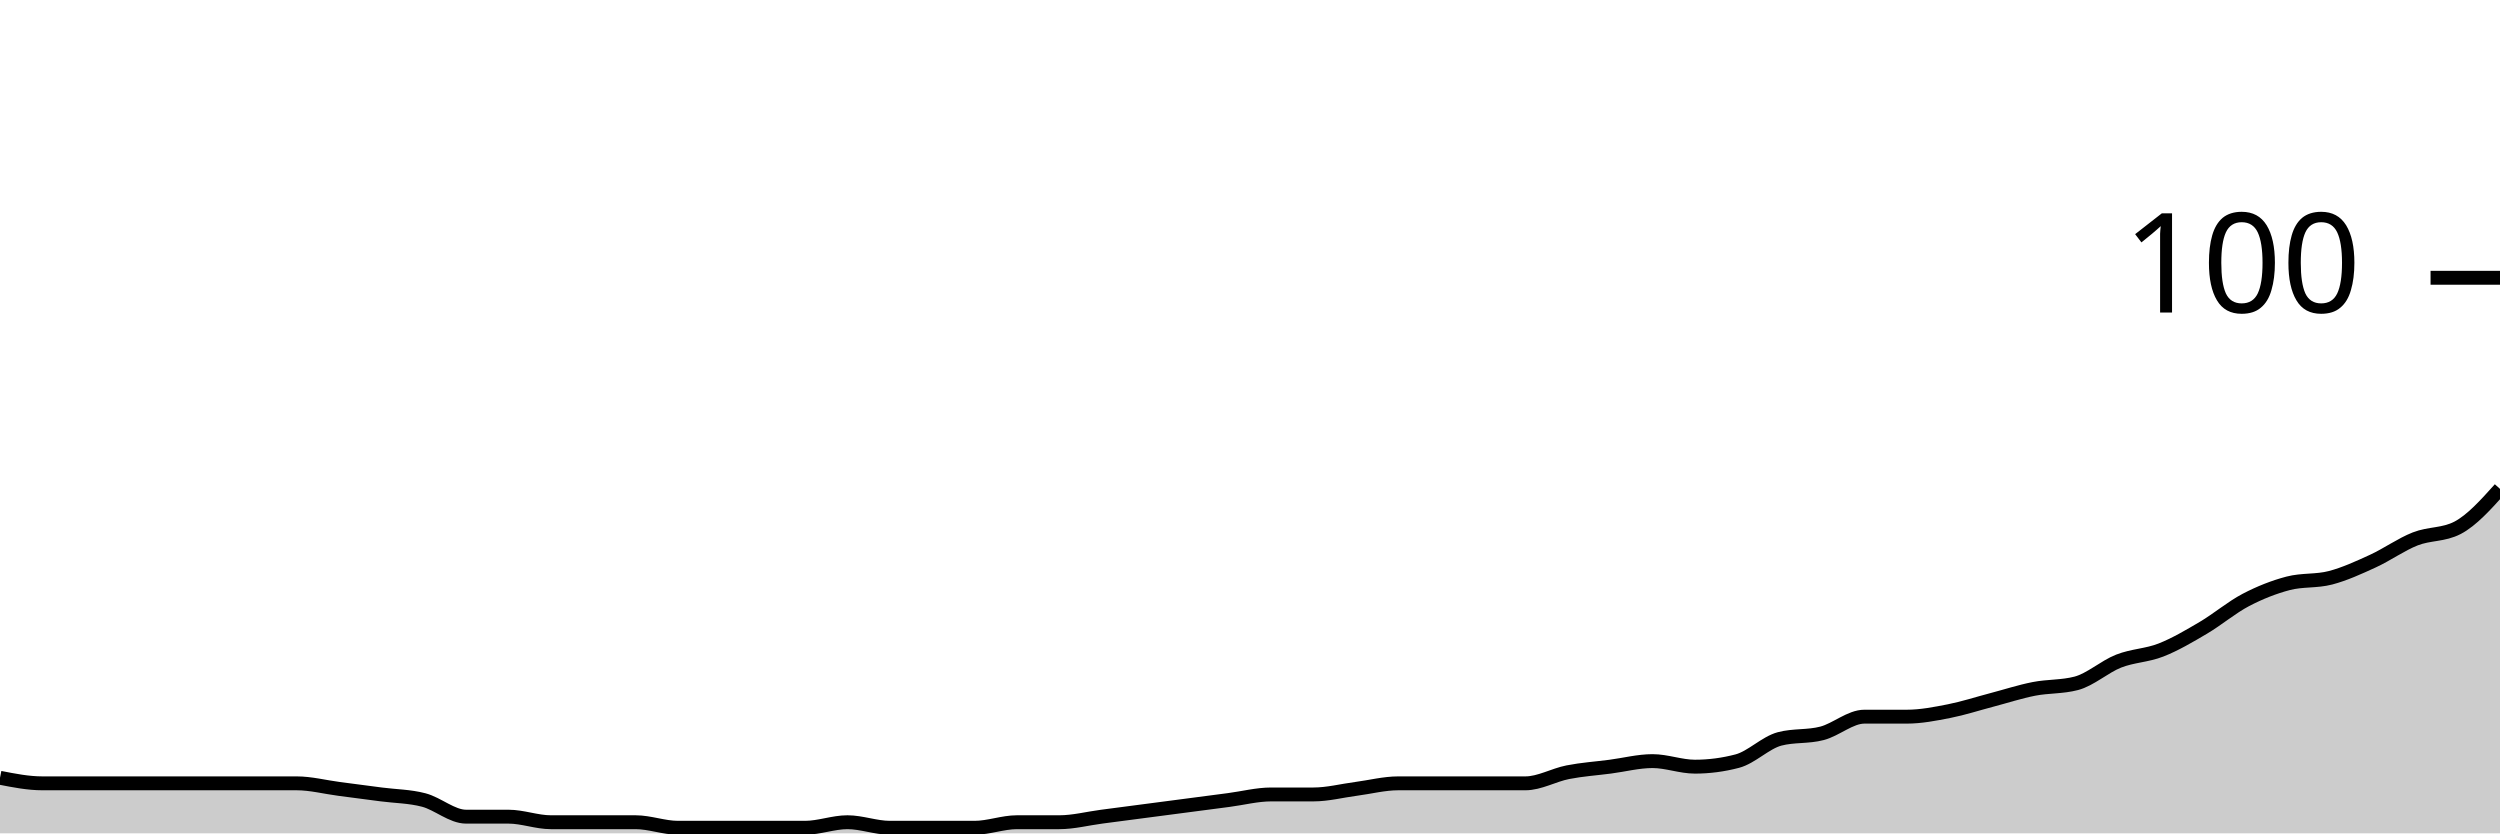
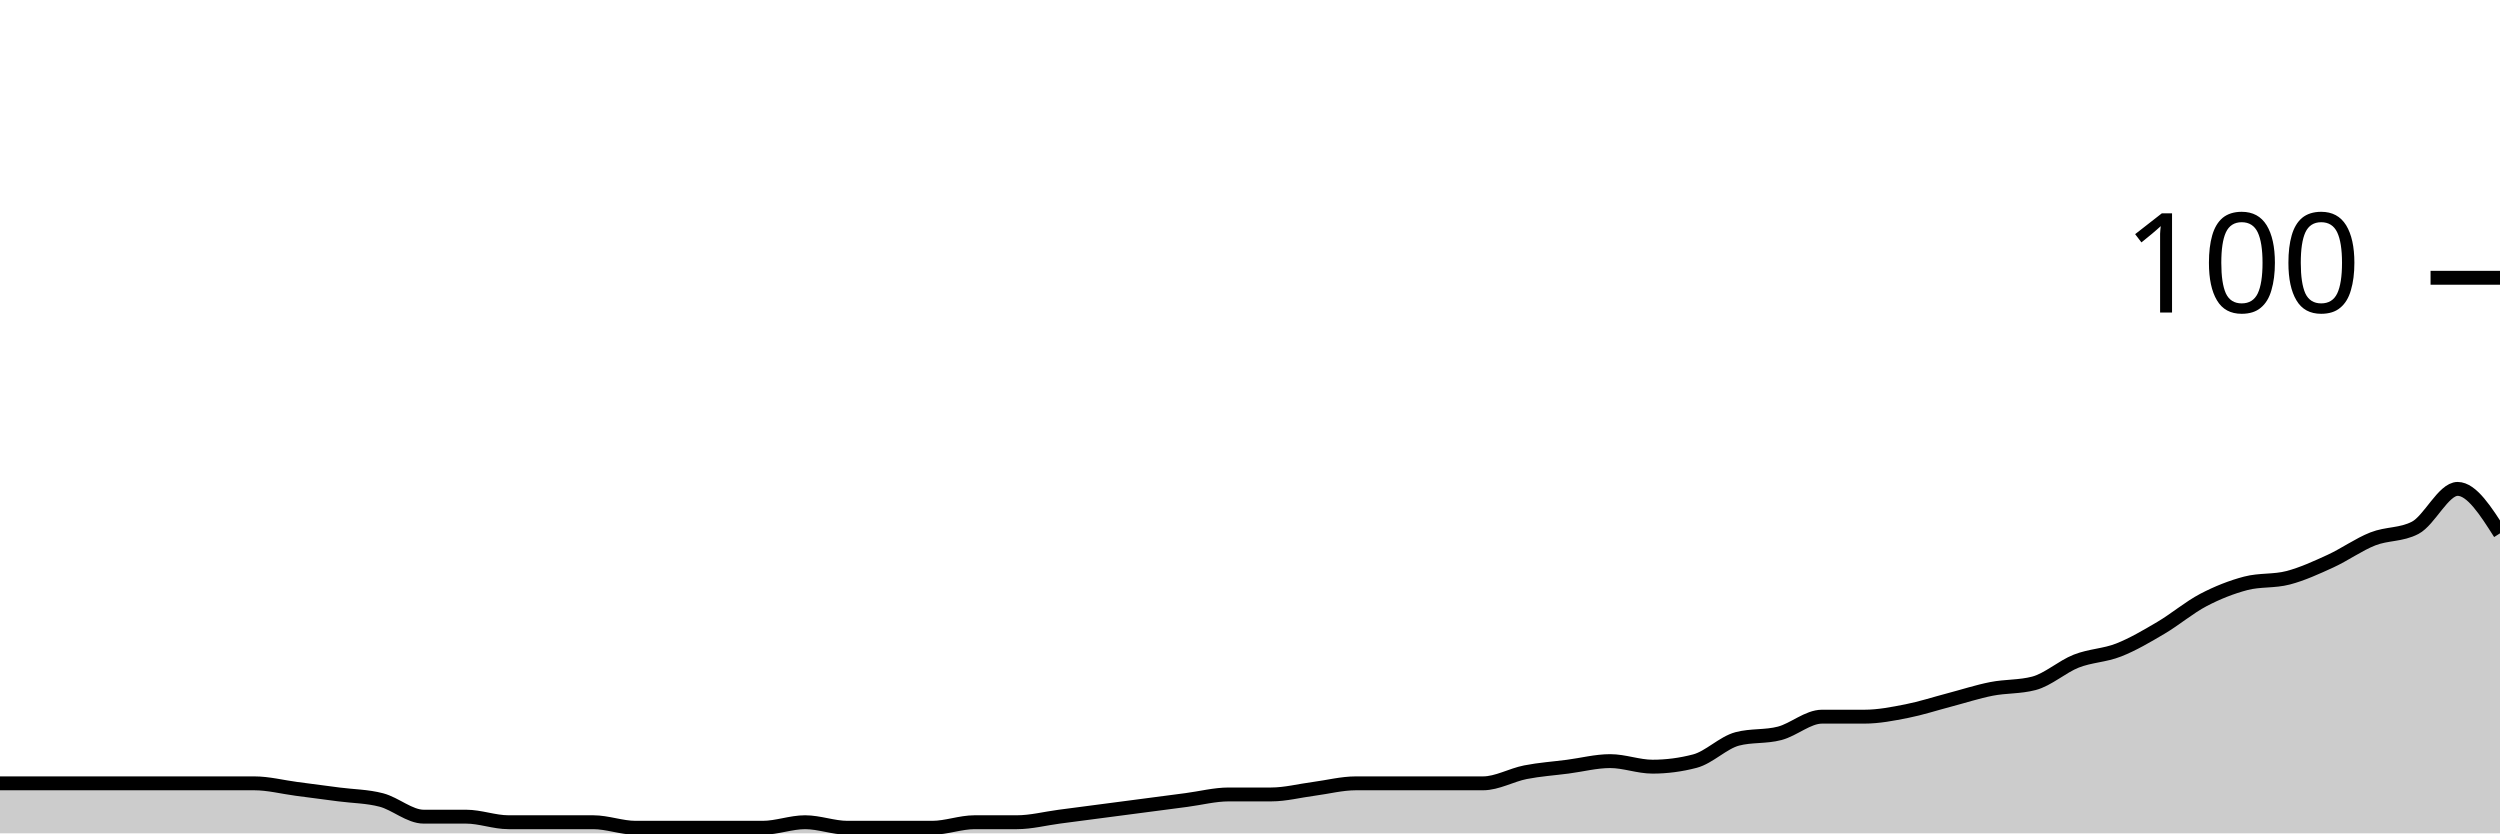
<svg xmlns="http://www.w3.org/2000/svg" viewBox="0 0 180 60">
  <g transform="translate(0,20)">
-     <path class="area" fill="rgba(0, 0, 0, 0.2)" d="M0,36C1.017,36.2,2.034,36.4,3.051,36.4C4.068,36.4,5.085,36.4,6.102,36.4C7.119,36.4,8.136,36.4,9.153,36.4C10.169,36.4,11.186,36.4,12.203,36.4C13.22,36.4,14.237,36.4,15.254,36.4C16.271,36.4,17.288,36.4,18.305,36.4C19.322,36.4,20.339,36.4,21.356,36.4C22.373,36.4,23.39,36.667,24.407,36.8C25.424,36.933,26.441,37.067,27.458,37.2C28.475,37.333,29.492,37.333,30.508,37.6C31.525,37.867,32.542,38.8,33.559,38.8C34.576,38.8,35.593,38.8,36.61,38.8C37.627,38.8,38.644,39.2,39.661,39.2C40.678,39.2,41.695,39.2,42.712,39.2C43.729,39.2,44.746,39.2,45.763,39.2C46.78,39.2,47.797,39.6,48.814,39.6C49.831,39.6,50.847,39.6,51.864,39.6C52.881,39.6,53.898,39.6,54.915,39.6C55.932,39.6,56.949,39.6,57.966,39.6C58.983,39.6,60,39.2,61.017,39.2C62.034,39.2,63.051,39.6,64.068,39.6C65.085,39.6,66.102,39.6,67.119,39.6C68.136,39.6,69.153,39.6,70.169,39.6C71.186,39.6,72.203,39.2,73.22,39.2C74.237,39.2,75.254,39.2,76.271,39.2C77.288,39.2,78.305,38.933,79.322,38.8C80.339,38.667,81.356,38.533,82.373,38.4C83.39,38.267,84.407,38.133,85.424,38C86.441,37.867,87.458,37.733,88.475,37.6C89.492,37.467,90.508,37.2,91.525,37.2C92.542,37.2,93.559,37.2,94.576,37.2C95.593,37.2,96.61,36.933,97.627,36.8C98.644,36.667,99.661,36.4,100.678,36.4C101.695,36.4,102.712,36.4,103.729,36.4C104.746,36.4,105.763,36.4,106.78,36.4C107.797,36.4,108.814,36.4,109.831,36.4C110.847,36.4,111.864,35.8,112.881,35.6C113.898,35.4,114.915,35.333,115.932,35.2C116.949,35.067,117.966,34.8,118.983,34.8C120,34.8,121.017,35.2,122.034,35.2C123.051,35.2,124.068,35.067,125.085,34.8C126.102,34.533,127.119,33.467,128.136,33.2C129.153,32.933,130.169,33.067,131.186,32.8C132.203,32.533,133.22,31.6,134.237,31.6C135.254,31.6,136.271,31.6,137.288,31.6C138.305,31.6,139.322,31.4,140.339,31.2C141.356,31,142.373,30.667,143.39,30.4C144.407,30.133,145.424,29.8,146.441,29.6C147.458,29.4,148.475,29.467,149.492,29.2C150.508,28.933,151.525,28,152.542,27.6C153.559,27.2,154.576,27.2,155.593,26.8C156.61,26.4,157.627,25.8,158.644,25.2C159.661,24.6,160.678,23.733,161.695,23.2C162.712,22.667,163.729,22.267,164.746,22C165.763,21.733,166.78,21.867,167.797,21.6C168.814,21.333,169.831,20.867,170.847,20.4C171.864,19.933,172.881,19.2,173.898,18.8C174.915,18.4,175.932,18.533,176.949,18C177.966,17.467,178.983,16.333,180,15.2L180,40C178.983,40,177.966,40,176.949,40C175.932,40,174.915,40,173.898,40C172.881,40,171.864,40,170.847,40C169.831,40,168.814,40,167.797,40C166.78,40,165.763,40,164.746,40C163.729,40,162.712,40,161.695,40C160.678,40,159.661,40,158.644,40C157.627,40,156.61,40,155.593,40C154.576,40,153.559,40,152.542,40C151.525,40,150.508,40,149.492,40C148.475,40,147.458,40,146.441,40C145.424,40,144.407,40,143.39,40C142.373,40,141.356,40,140.339,40C139.322,40,138.305,40,137.288,40C136.271,40,135.254,40,134.237,40C133.22,40,132.203,40,131.186,40C130.169,40,129.153,40,128.136,40C127.119,40,126.102,40,125.085,40C124.068,40,123.051,40,122.034,40C121.017,40,120,40,118.983,40C117.966,40,116.949,40,115.932,40C114.915,40,113.898,40,112.881,40C111.864,40,110.847,40,109.831,40C108.814,40,107.797,40,106.78,40C105.763,40,104.746,40,103.729,40C102.712,40,101.695,40,100.678,40C99.661,40,98.644,40,97.627,40C96.61,40,95.593,40,94.576,40C93.559,40,92.542,40,91.525,40C90.508,40,89.492,40,88.475,40C87.458,40,86.441,40,85.424,40C84.407,40,83.39,40,82.373,40C81.356,40,80.339,40,79.322,40C78.305,40,77.288,40,76.271,40C75.254,40,74.237,40,73.22,40C72.203,40,71.186,40,70.169,40C69.153,40,68.136,40,67.119,40C66.102,40,65.085,40,64.068,40C63.051,40,62.034,40,61.017,40C60,40,58.983,40,57.966,40C56.949,40,55.932,40,54.915,40C53.898,40,52.881,40,51.864,40C50.847,40,49.831,40,48.814,40C47.797,40,46.78,40,45.763,40C44.746,40,43.729,40,42.712,40C41.695,40,40.678,40,39.661,40C38.644,40,37.627,40,36.61,40C35.593,40,34.576,40,33.559,40C32.542,40,31.525,40,30.508,40C29.492,40,28.475,40,27.458,40C26.441,40,25.424,40,24.407,40C23.39,40,22.373,40,21.356,40C20.339,40,19.322,40,18.305,40C17.288,40,16.271,40,15.254,40C14.237,40,13.22,40,12.203,40C11.186,40,10.169,40,9.153,40C8.136,40,7.119,40,6.102,40C5.085,40,4.068,40,3.051,40C2.034,40,1.017,40,0,40Z" />
-     <path class="line" stroke="black" fill="none" d="M0,36C1.017,36.2,2.034,36.4,3.051,36.4C4.068,36.4,5.085,36.4,6.102,36.4C7.119,36.4,8.136,36.4,9.153,36.4C10.169,36.4,11.186,36.4,12.203,36.4C13.22,36.4,14.237,36.4,15.254,36.4C16.271,36.4,17.288,36.4,18.305,36.4C19.322,36.4,20.339,36.4,21.356,36.4C22.373,36.4,23.39,36.667,24.407,36.8C25.424,36.933,26.441,37.067,27.458,37.2C28.475,37.333,29.492,37.333,30.508,37.6C31.525,37.867,32.542,38.8,33.559,38.8C34.576,38.8,35.593,38.8,36.61,38.8C37.627,38.8,38.644,39.2,39.661,39.2C40.678,39.2,41.695,39.2,42.712,39.2C43.729,39.2,44.746,39.2,45.763,39.2C46.78,39.2,47.797,39.6,48.814,39.6C49.831,39.6,50.847,39.6,51.864,39.6C52.881,39.6,53.898,39.6,54.915,39.6C55.932,39.6,56.949,39.6,57.966,39.6C58.983,39.6,60,39.2,61.017,39.2C62.034,39.2,63.051,39.6,64.068,39.6C65.085,39.6,66.102,39.6,67.119,39.6C68.136,39.6,69.153,39.6,70.169,39.6C71.186,39.6,72.203,39.2,73.22,39.2C74.237,39.2,75.254,39.2,76.271,39.2C77.288,39.2,78.305,38.933,79.322,38.8C80.339,38.667,81.356,38.533,82.373,38.4C83.39,38.267,84.407,38.133,85.424,38C86.441,37.867,87.458,37.733,88.475,37.6C89.492,37.467,90.508,37.2,91.525,37.2C92.542,37.2,93.559,37.2,94.576,37.2C95.593,37.2,96.61,36.933,97.627,36.8C98.644,36.667,99.661,36.4,100.678,36.4C101.695,36.4,102.712,36.4,103.729,36.4C104.746,36.4,105.763,36.4,106.78,36.4C107.797,36.4,108.814,36.4,109.831,36.4C110.847,36.4,111.864,35.8,112.881,35.6C113.898,35.4,114.915,35.333,115.932,35.2C116.949,35.067,117.966,34.8,118.983,34.8C120,34.8,121.017,35.2,122.034,35.2C123.051,35.2,124.068,35.067,125.085,34.8C126.102,34.533,127.119,33.467,128.136,33.2C129.153,32.933,130.169,33.067,131.186,32.8C132.203,32.533,133.22,31.6,134.237,31.6C135.254,31.6,136.271,31.6,137.288,31.6C138.305,31.6,139.322,31.4,140.339,31.2C141.356,31,142.373,30.667,143.39,30.4C144.407,30.133,145.424,29.8,146.441,29.6C147.458,29.4,148.475,29.467,149.492,29.2C150.508,28.933,151.525,28,152.542,27.6C153.559,27.2,154.576,27.2,155.593,26.8C156.61,26.4,157.627,25.8,158.644,25.2C159.661,24.6,160.678,23.733,161.695,23.2C162.712,22.667,163.729,22.267,164.746,22C165.763,21.733,166.78,21.867,167.797,21.6C168.814,21.333,169.831,20.867,170.847,20.4C171.864,19.933,172.881,19.2,173.898,18.8C174.915,18.4,175.932,18.533,176.949,18C177.966,17.467,178.983,16.333,180,15.2" />
+     <path class="area" fill="rgba(0, 0, 0, 0.2)" d="M0,36.4C1.017,36.4,2.034,36.4,3.051,36.4C4.068,36.4,5.085,36.4,6.102,36.4C7.119,36.4,8.136,36.4,9.153,36.4C10.169,36.4,11.186,36.4,12.203,36.4C13.22,36.4,14.237,36.4,15.254,36.4C16.271,36.4,17.288,36.4,18.305,36.4C19.322,36.4,20.339,36.667,21.356,36.8C22.373,36.933,23.39,37.067,24.407,37.2C25.424,37.333,26.441,37.333,27.458,37.6C28.475,37.867,29.492,38.8,30.508,38.8C31.525,38.8,32.542,38.8,33.559,38.8C34.576,38.8,35.593,39.2,36.61,39.2C37.627,39.2,38.644,39.2,39.661,39.2C40.678,39.2,41.695,39.2,42.712,39.2C43.729,39.2,44.746,39.6,45.763,39.6C46.78,39.6,47.797,39.6,48.814,39.6C49.831,39.6,50.847,39.6,51.864,39.6C52.881,39.6,53.898,39.6,54.915,39.6C55.932,39.6,56.949,39.2,57.966,39.2C58.983,39.2,60,39.6,61.017,39.6C62.034,39.6,63.051,39.6,64.068,39.6C65.085,39.6,66.102,39.6,67.119,39.6C68.136,39.6,69.153,39.2,70.169,39.2C71.186,39.2,72.203,39.2,73.22,39.2C74.237,39.2,75.254,38.933,76.271,38.8C77.288,38.667,78.305,38.533,79.322,38.4C80.339,38.267,81.356,38.133,82.373,38C83.39,37.867,84.407,37.733,85.424,37.6C86.441,37.467,87.458,37.2,88.475,37.2C89.492,37.2,90.508,37.2,91.525,37.2C92.542,37.2,93.559,36.933,94.576,36.8C95.593,36.667,96.61,36.4,97.627,36.4C98.644,36.4,99.661,36.4,100.678,36.4C101.695,36.4,102.712,36.4,103.729,36.4C104.746,36.4,105.763,36.4,106.78,36.4C107.797,36.4,108.814,35.8,109.831,35.6C110.847,35.4,111.864,35.333,112.881,35.2C113.898,35.067,114.915,34.8,115.932,34.8C116.949,34.8,117.966,35.2,118.983,35.2C120,35.2,121.017,35.067,122.034,34.8C123.051,34.533,124.068,33.467,125.085,33.2C126.102,32.933,127.119,33.067,128.136,32.8C129.153,32.533,130.169,31.6,131.186,31.6C132.203,31.6,133.22,31.6,134.237,31.6C135.254,31.6,136.271,31.4,137.288,31.2C138.305,31,139.322,30.667,140.339,30.4C141.356,30.133,142.373,29.8,143.39,29.6C144.407,29.4,145.424,29.467,146.441,29.2C147.458,28.933,148.475,28,149.492,27.6C150.508,27.2,151.525,27.2,152.542,26.8C153.559,26.4,154.576,25.8,155.593,25.2C156.61,24.6,157.627,23.733,158.644,23.2C159.661,22.667,160.678,22.267,161.695,22C162.712,21.733,163.729,21.867,164.746,21.6C165.763,21.333,166.78,20.867,167.797,20.4C168.814,19.933,169.831,19.2,170.847,18.8C171.864,18.4,172.881,18.533,173.898,18C174.915,17.467,175.932,15.2,176.949,15.2C177.966,15.2,178.983,16.8,180,18.4L180,40C178.983,40,177.966,40,176.949,40C175.932,40,174.915,40,173.898,40C172.881,40,171.864,40,170.847,40C169.831,40,168.814,40,167.797,40C166.78,40,165.763,40,164.746,40C163.729,40,162.712,40,161.695,40C160.678,40,159.661,40,158.644,40C157.627,40,156.61,40,155.593,40C154.576,40,153.559,40,152.542,40C151.525,40,150.508,40,149.492,40C148.475,40,147.458,40,146.441,40C145.424,40,144.407,40,143.39,40C142.373,40,141.356,40,140.339,40C139.322,40,138.305,40,137.288,40C136.271,40,135.254,40,134.237,40C133.22,40,132.203,40,131.186,40C130.169,40,129.153,40,128.136,40C127.119,40,126.102,40,125.085,40C124.068,40,123.051,40,122.034,40C121.017,40,120,40,118.983,40C117.966,40,116.949,40,115.932,40C114.915,40,113.898,40,112.881,40C111.864,40,110.847,40,109.831,40C108.814,40,107.797,40,106.78,40C105.763,40,104.746,40,103.729,40C102.712,40,101.695,40,100.678,40C99.661,40,98.644,40,97.627,40C96.61,40,95.593,40,94.576,40C93.559,40,92.542,40,91.525,40C90.508,40,89.492,40,88.475,40C87.458,40,86.441,40,85.424,40C84.407,40,83.39,40,82.373,40C81.356,40,80.339,40,79.322,40C78.305,40,77.288,40,76.271,40C75.254,40,74.237,40,73.22,40C72.203,40,71.186,40,70.169,40C69.153,40,68.136,40,67.119,40C66.102,40,65.085,40,64.068,40C63.051,40,62.034,40,61.017,40C60,40,58.983,40,57.966,40C56.949,40,55.932,40,54.915,40C53.898,40,52.881,40,51.864,40C50.847,40,49.831,40,48.814,40C47.797,40,46.78,40,45.763,40C44.746,40,43.729,40,42.712,40C41.695,40,40.678,40,39.661,40C38.644,40,37.627,40,36.61,40C35.593,40,34.576,40,33.559,40C32.542,40,31.525,40,30.508,40C29.492,40,28.475,40,27.458,40C26.441,40,25.424,40,24.407,40C23.39,40,22.373,40,21.356,40C20.339,40,19.322,40,18.305,40C17.288,40,16.271,40,15.254,40C14.237,40,13.22,40,12.203,40C11.186,40,10.169,40,9.153,40C8.136,40,7.119,40,6.102,40C5.085,40,4.068,40,3.051,40C2.034,40,1.017,40,0,40Z" />
+     <path class="line" stroke="black" fill="none" d="M0,36.4C1.017,36.4,2.034,36.4,3.051,36.4C4.068,36.4,5.085,36.4,6.102,36.4C7.119,36.4,8.136,36.4,9.153,36.4C10.169,36.4,11.186,36.4,12.203,36.4C13.22,36.4,14.237,36.4,15.254,36.4C16.271,36.4,17.288,36.4,18.305,36.4C19.322,36.4,20.339,36.667,21.356,36.8C22.373,36.933,23.39,37.067,24.407,37.2C25.424,37.333,26.441,37.333,27.458,37.6C28.475,37.867,29.492,38.8,30.508,38.8C31.525,38.8,32.542,38.8,33.559,38.8C34.576,38.8,35.593,39.2,36.61,39.2C37.627,39.2,38.644,39.2,39.661,39.2C40.678,39.2,41.695,39.2,42.712,39.2C43.729,39.2,44.746,39.6,45.763,39.6C46.78,39.6,47.797,39.6,48.814,39.6C49.831,39.6,50.847,39.6,51.864,39.6C52.881,39.6,53.898,39.6,54.915,39.6C55.932,39.6,56.949,39.2,57.966,39.2C58.983,39.2,60,39.6,61.017,39.6C62.034,39.6,63.051,39.6,64.068,39.6C65.085,39.6,66.102,39.6,67.119,39.6C68.136,39.6,69.153,39.2,70.169,39.2C71.186,39.2,72.203,39.2,73.22,39.2C74.237,39.2,75.254,38.933,76.271,38.8C77.288,38.667,78.305,38.533,79.322,38.4C80.339,38.267,81.356,38.133,82.373,38C83.39,37.867,84.407,37.733,85.424,37.6C86.441,37.467,87.458,37.2,88.475,37.2C89.492,37.2,90.508,37.2,91.525,37.2C92.542,37.2,93.559,36.933,94.576,36.8C95.593,36.667,96.61,36.4,97.627,36.4C98.644,36.4,99.661,36.4,100.678,36.4C101.695,36.4,102.712,36.4,103.729,36.4C104.746,36.4,105.763,36.4,106.78,36.4C107.797,36.4,108.814,35.8,109.831,35.6C110.847,35.4,111.864,35.333,112.881,35.2C113.898,35.067,114.915,34.8,115.932,34.8C116.949,34.8,117.966,35.2,118.983,35.2C120,35.2,121.017,35.067,122.034,34.8C123.051,34.533,124.068,33.467,125.085,33.2C126.102,32.933,127.119,33.067,128.136,32.8C129.153,32.533,130.169,31.6,131.186,31.6C132.203,31.6,133.22,31.6,134.237,31.6C135.254,31.6,136.271,31.4,137.288,31.2C138.305,31,139.322,30.667,140.339,30.4C141.356,30.133,142.373,29.8,143.39,29.6C144.407,29.4,145.424,29.467,146.441,29.2C147.458,28.933,148.475,28,149.492,27.6C150.508,27.2,151.525,27.2,152.542,26.8C153.559,26.4,154.576,25.8,155.593,25.2C156.61,24.6,157.627,23.733,158.644,23.2C159.661,22.667,160.678,22.267,161.695,22C162.712,21.733,163.729,21.867,164.746,21.6C165.763,21.333,166.78,20.867,167.797,20.4C168.814,19.933,169.831,19.2,170.847,18.8C171.864,18.4,172.881,18.533,173.898,18C174.915,17.467,175.932,15.2,176.949,15.2C177.966,15.2,178.983,16.8,180,18.4" />
    <path class="axis-ceiling" stroke-width="1" stroke="black" fill="none" d="M175,0L180,0" />
    <text class="axis-ceiling-label" font-family="sans-serif" text-anchor="end" font-size="10px" x="170" y="2.5">100</text>
  </g>
</svg>
